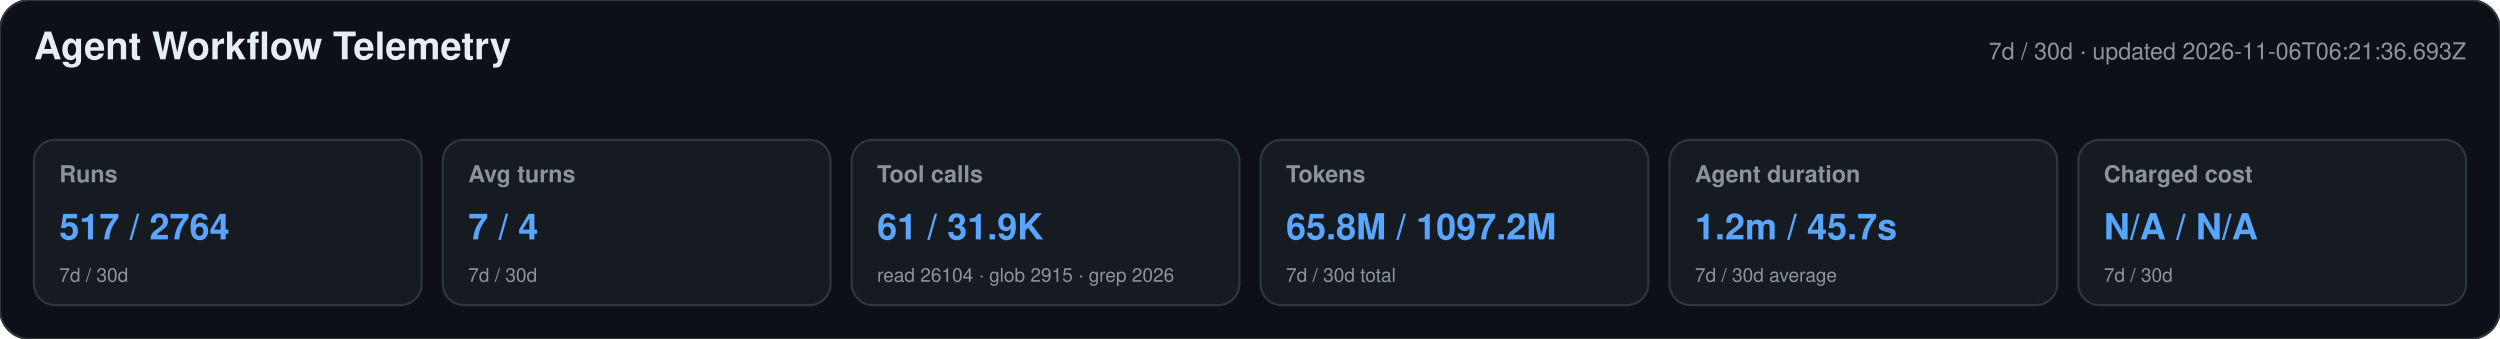
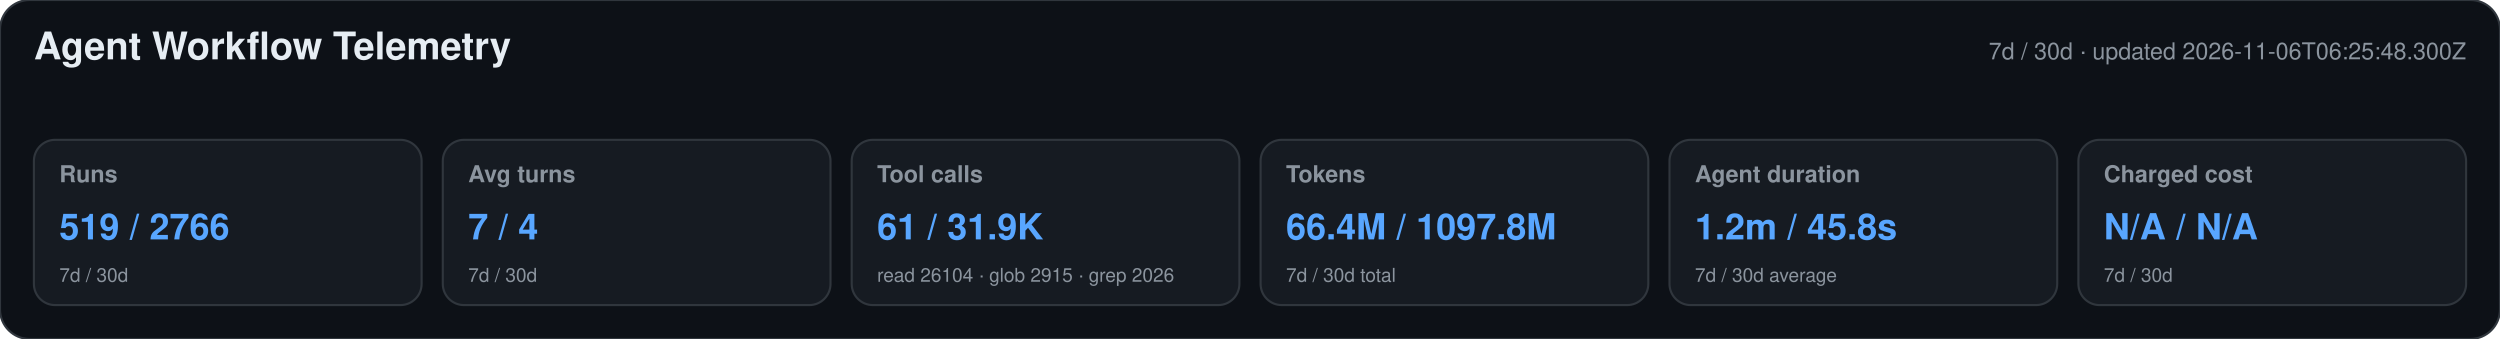
<svg xmlns="http://www.w3.org/2000/svg" width="1180" height="160" viewBox="0 0 1180 160" role="img" aria-labelledby="title desc">
  <style>text{font-family:-apple-system,BlinkMacSystemFont,"Segoe UI",Helvetica,Arial,sans-serif}.heading{font-size:18px;font-weight:650;fill:#e6edf3}.meta,.label,.secondary{fill:#8b949e}.meta,.label{font-size:11px}.label{font-weight:600}.primary{font-size:17px;font-weight:700;fill:#58a6ff}.secondary{font-size:9px}</style>
  <rect width="1180" height="160" rx="14" fill="#0d1117" stroke="#30363d" />
  <text x="16" y="28" class="heading">Agent Workflow Telemetry</text>
-   <text x="1164" y="28" text-anchor="end" class="meta">7d / 30d · updated 2026-11-06T06:21:36.693Z</text>
+   <text x="1164" y="28" text-anchor="end" class="meta">7d / 30d · updated 2026-11-06T06:25:48.300Z</text>
  <g>
    <rect x="16" y="66" width="183" height="78" rx="10" fill="#161b22" stroke="#30363d" />
    <text x="28" y="86" class="label">Runs</text>
-     <text x="28" y="113" class="primary">517 / 2764</text>
+     <text x="28" y="113" class="primary">519 / 2766</text>
    <text x="28" y="133" class="secondary">7d / 30d</text>
  </g>
  <g>
    <rect x="209" y="66" width="183" height="78" rx="10" fill="#161b22" stroke="#30363d" />
    <text x="221" y="86" class="label">Avg turns</text>
    <text x="221" y="113" class="primary">7 / 4</text>
    <text x="221" y="133" class="secondary">7d / 30d</text>
  </g>
  <g>
    <rect x="402" y="66" width="183" height="78" rx="10" fill="#161b22" stroke="#30363d" />
    <text x="414" y="86" class="label">Tool calls</text>
    <text x="414" y="113" class="primary">61 / 31.9K</text>
    <text x="414" y="133" class="secondary">read 26104 · glob 2915 · grep 2026</text>
  </g>
  <g>
    <rect x="595" y="66" width="183" height="78" rx="10" fill="#161b22" stroke="#30363d" />
    <text x="607" y="86" class="label">Tokens</text>
-     <text x="607" y="113" class="primary">65.8M / 1097.2M</text>
+     <text x="607" y="113" class="primary">66.4M / 1097.8M</text>
    <text x="607" y="133" class="secondary">7d / 30d total</text>
  </g>
  <g>
    <rect x="788" y="66" width="183" height="78" rx="10" fill="#161b22" stroke="#30363d" />
    <text x="800" y="86" class="label">Agent duration</text>
-     <text x="800" y="113" class="primary">1.2m / 45.7s</text>
+     <text x="800" y="113" class="primary">1.2m / 45.8s</text>
    <text x="800" y="133" class="secondary">7d / 30d average</text>
  </g>
  <g>
    <rect x="981" y="66" width="183" height="78" rx="10" fill="#161b22" stroke="#30363d" />
    <text x="993" y="86" class="label">Charged cost</text>
    <text x="993" y="113" class="primary">N/A / N/A</text>
    <text x="993" y="133" class="secondary">7d / 30d</text>
  </g>
</svg>
